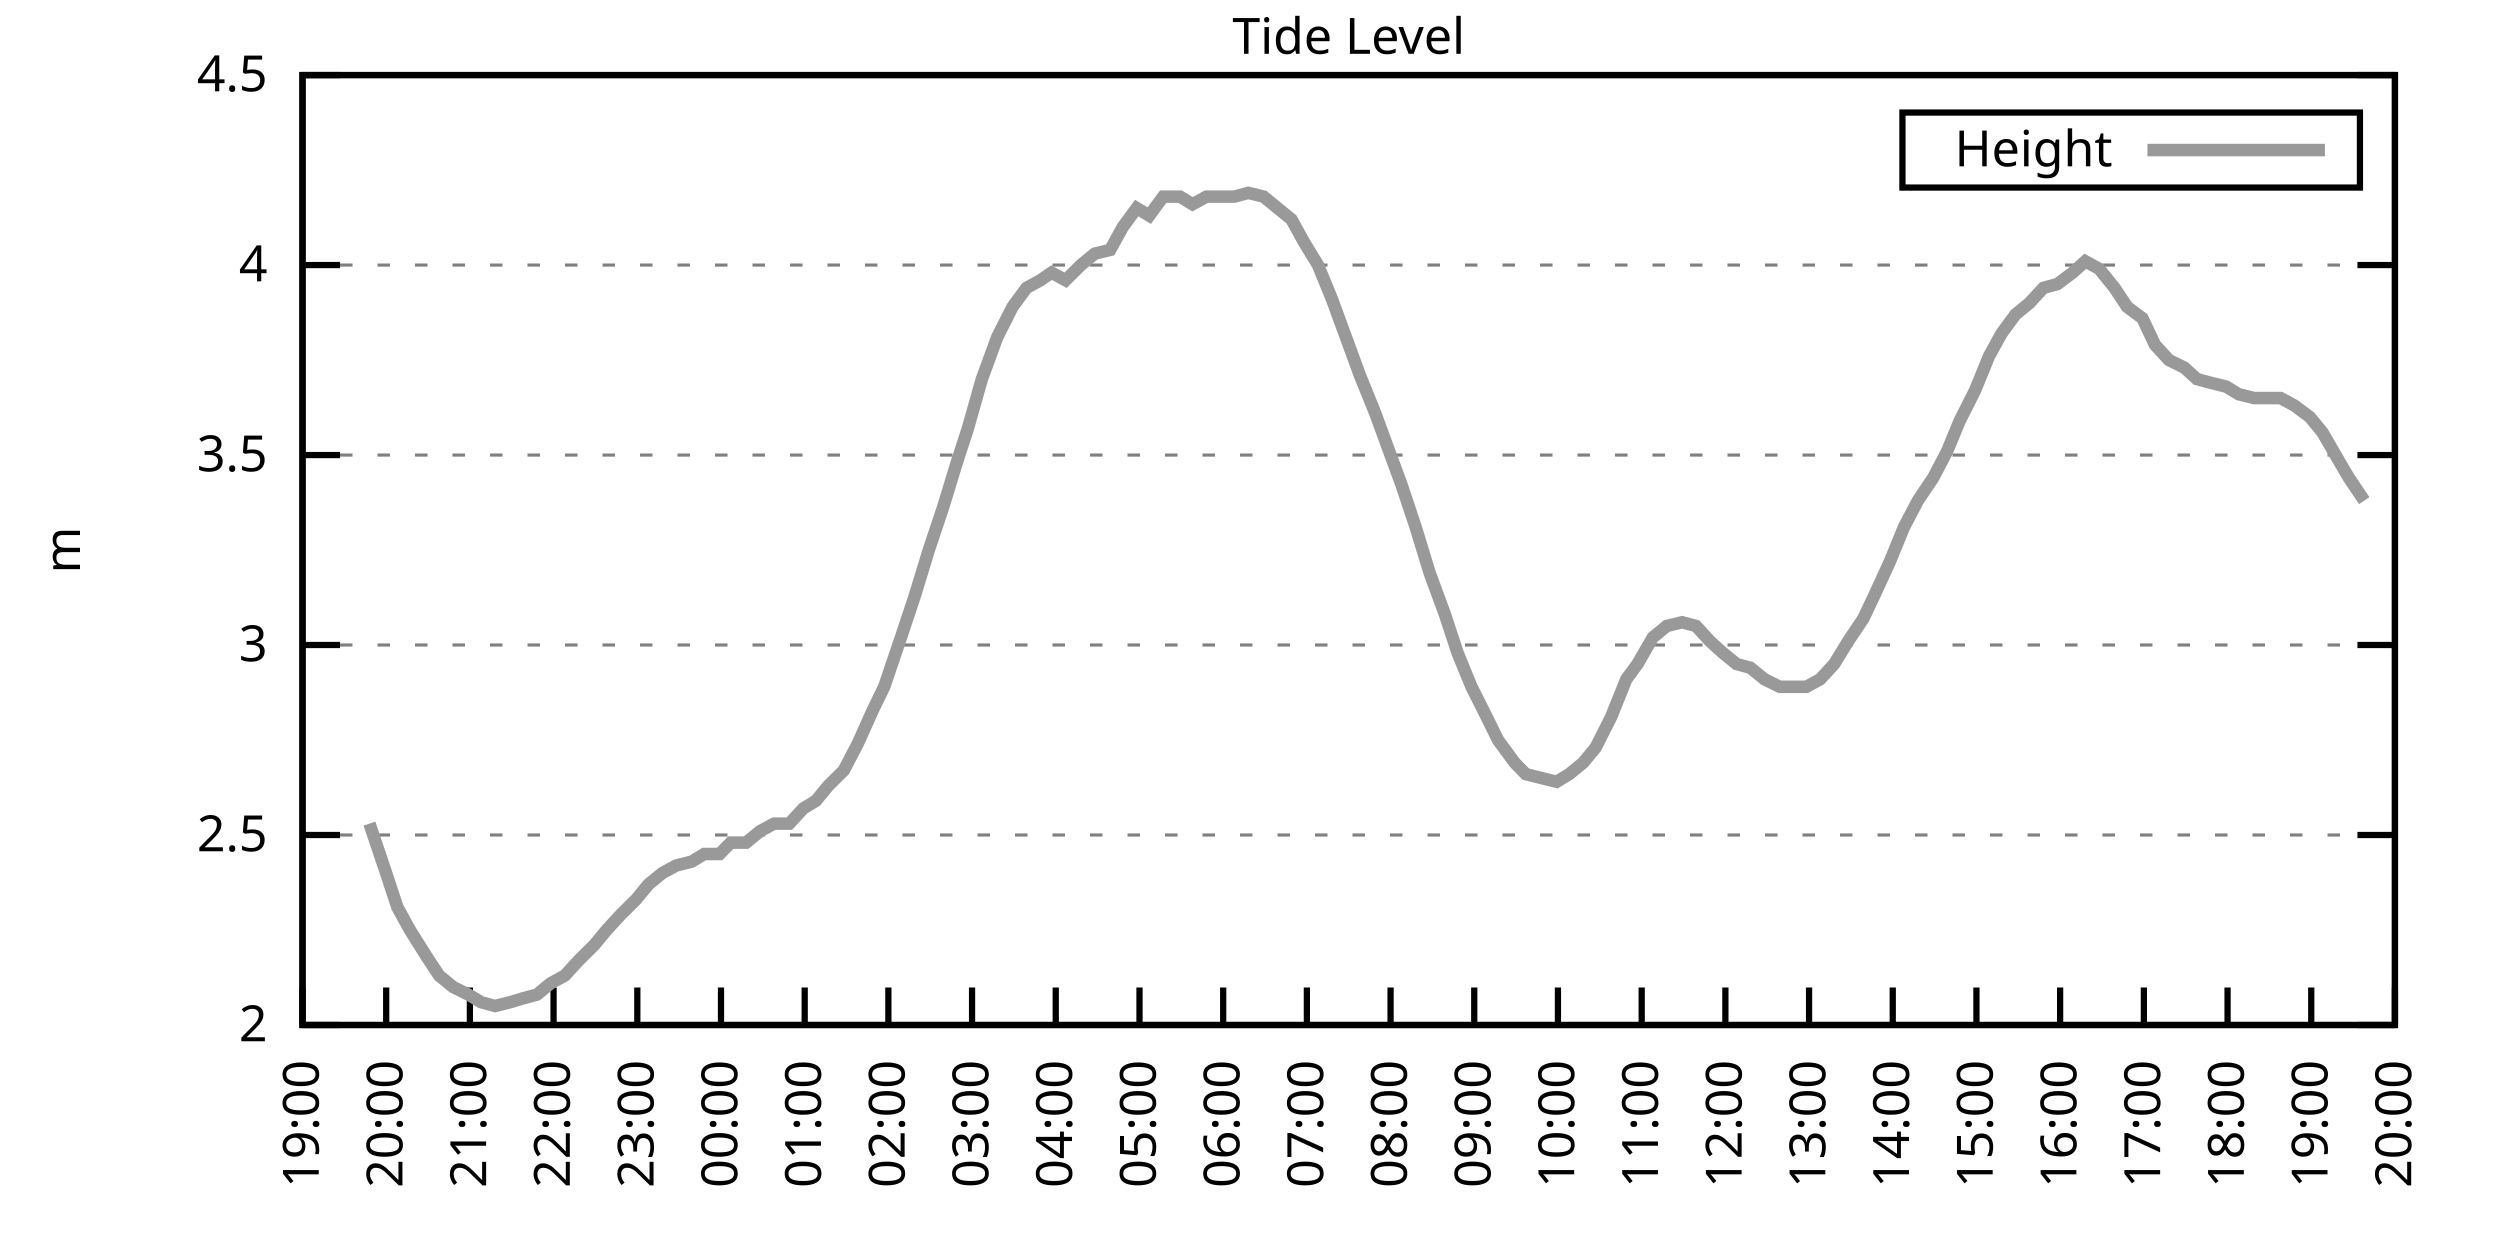
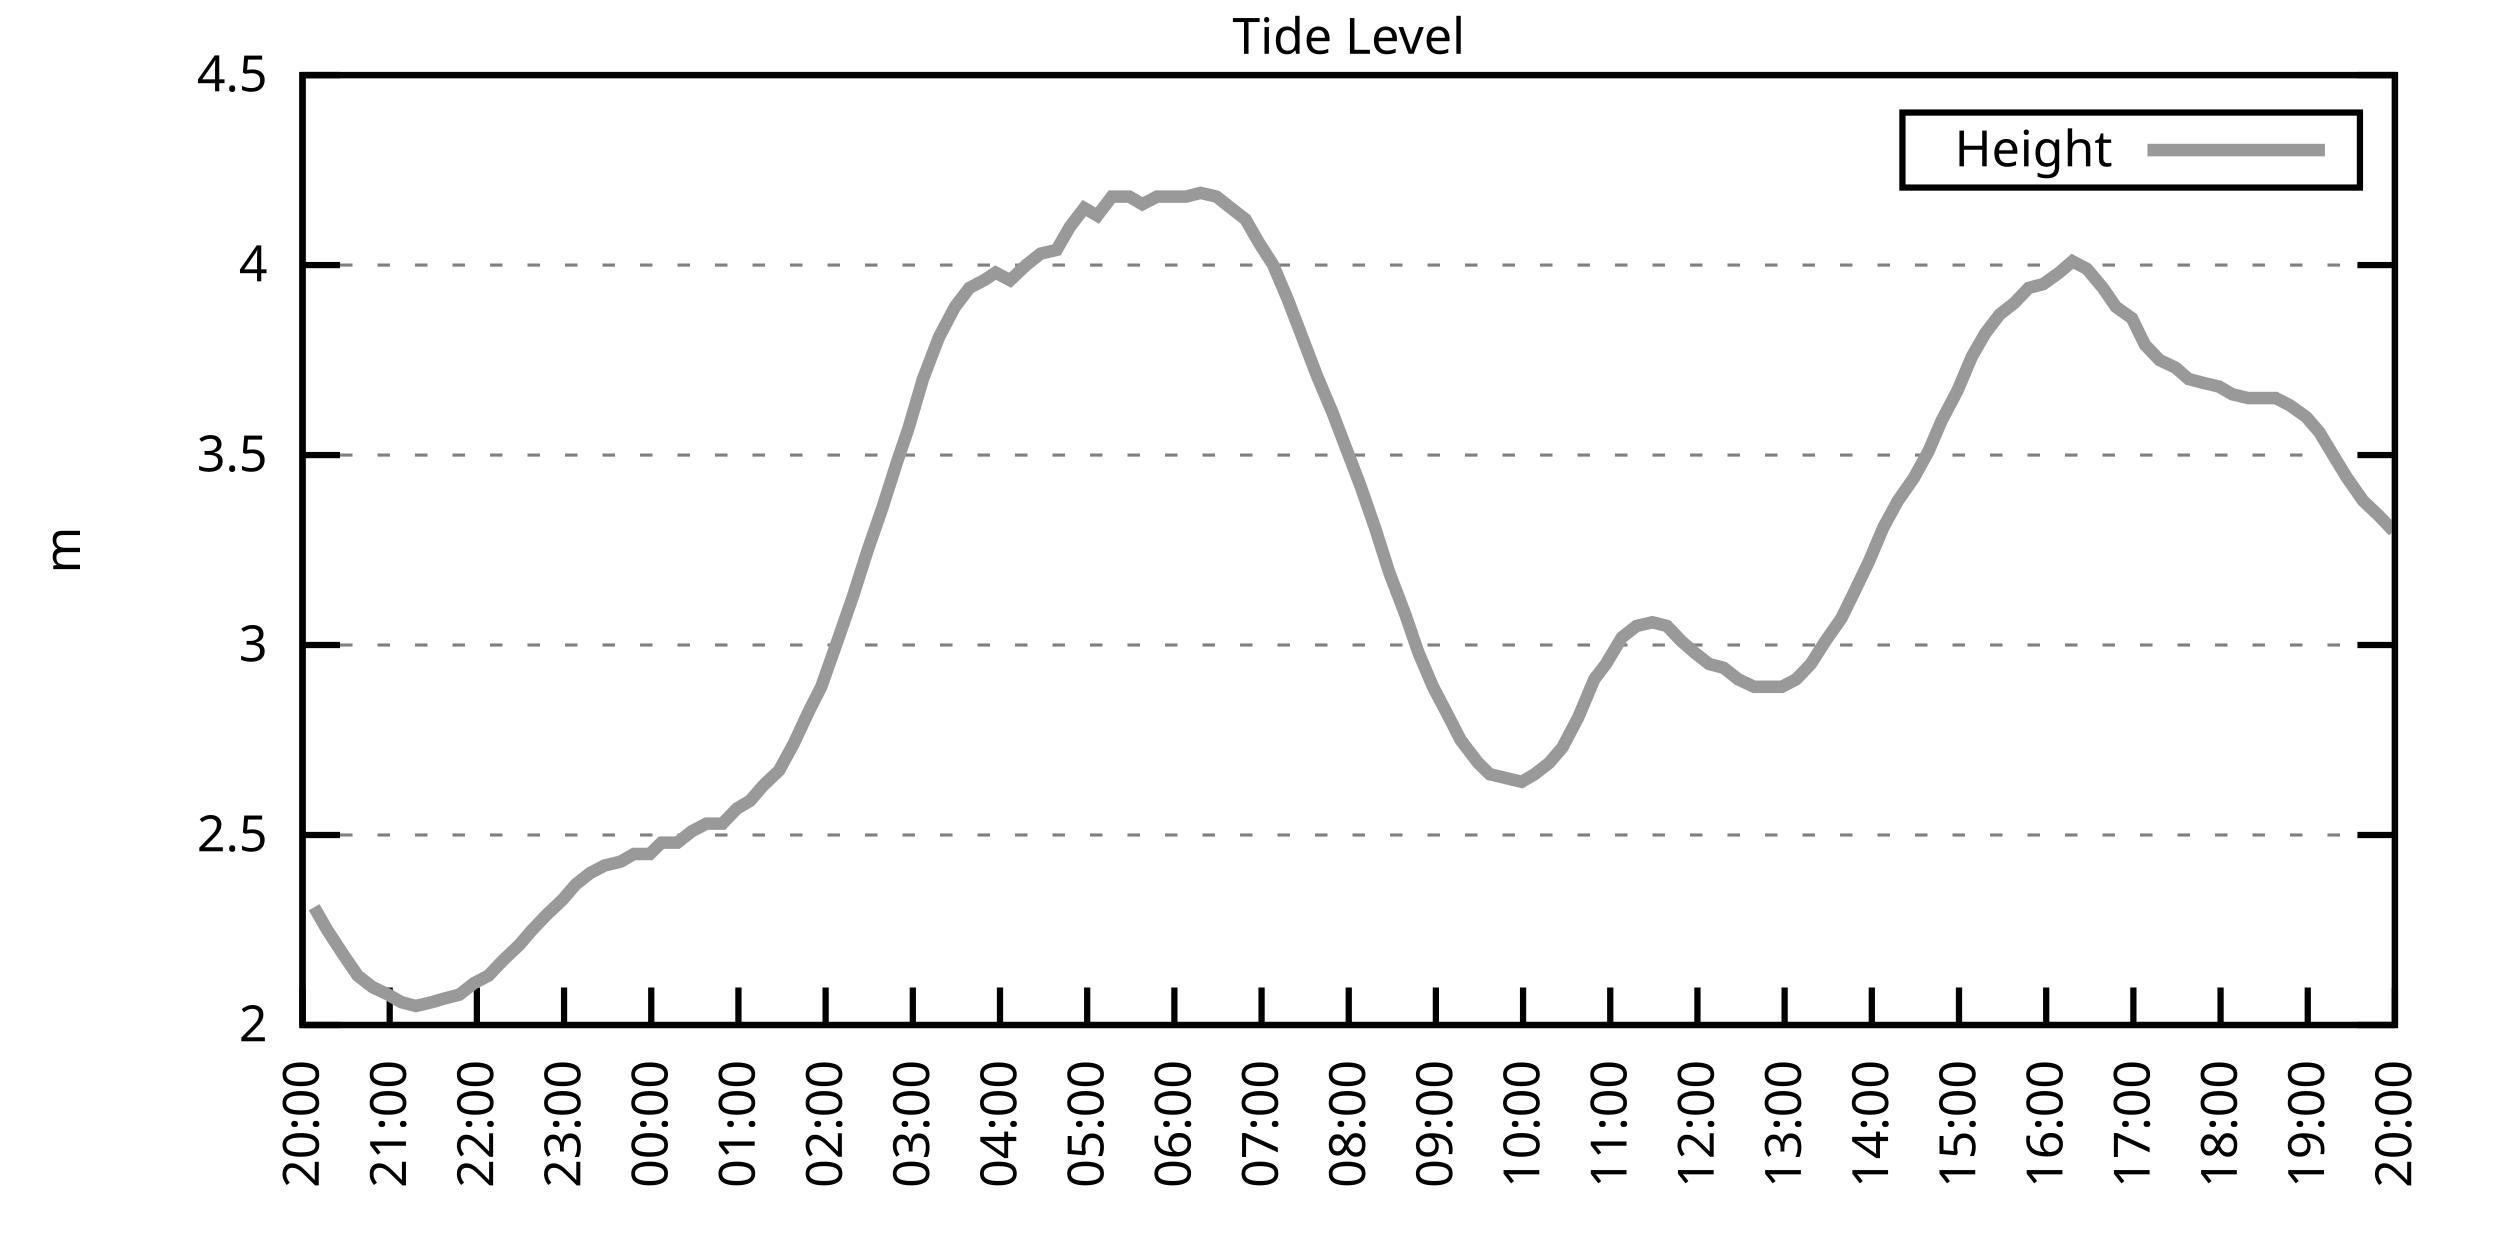
<svg xmlns="http://www.w3.org/2000/svg" xmlns:xlink="http://www.w3.org/1999/xlink" width="400" height="200" viewBox="0 0 400 200">
  <g id="gnuplot_canvas">
    <rect x="0" y="0" width="400" height="200" fill="none" />
    <defs>
      <circle id="gpDot" r="0.5" stroke-width="0.5" stroke="currentColor" />
      <path id="gpPt0" stroke-width="0.333" stroke="currentColor" d="M-1,0 h2 M0,-1 v2" />
      <path id="gpPt1" stroke-width="0.333" stroke="currentColor" d="M-1,-1 L1,1 M1,-1 L-1,1" />
      <path id="gpPt2" stroke-width="0.333" stroke="currentColor" d="M-1,0 L1,0 M0,-1 L0,1 M-1,-1 L1,1 M-1,1 L1,-1" />
      <rect id="gpPt3" stroke-width="0.333" stroke="currentColor" x="-1" y="-1" width="2" height="2" />
      <rect id="gpPt4" stroke-width="0.333" stroke="currentColor" fill="currentColor" x="-1" y="-1" width="2" height="2" />
      <circle id="gpPt5" stroke-width="0.333" stroke="currentColor" cx="0" cy="0" r="1" />
      <use xlink:href="#gpPt5" id="gpPt6" fill="currentColor" stroke="none" />
      <path id="gpPt7" stroke-width="0.333" stroke="currentColor" d="M0,-1.33 L-1.33,0.67 L1.33,0.67 z" />
      <use xlink:href="#gpPt7" id="gpPt8" fill="currentColor" stroke="none" />
      <use xlink:href="#gpPt7" id="gpPt9" stroke="currentColor" transform="rotate(180)" />
      <use xlink:href="#gpPt9" id="gpPt10" fill="currentColor" stroke="none" />
      <use xlink:href="#gpPt3" id="gpPt11" stroke="currentColor" transform="rotate(45)" />
      <use xlink:href="#gpPt11" id="gpPt12" fill="currentColor" stroke="none" />
      <path id="gpPt13" stroke-width="0.333" stroke="currentColor" d="M0,1.330 L1.265,0.411 L0.782,-1.067 L-0.782,-1.076 L-1.265,0.411 z" />
      <use xlink:href="#gpPt13" id="gpPt14" fill="currentColor" stroke="none" />
      <filter id="textbox" filterUnits="objectBoundingBox" x="0" y="0" height="1" width="1">
        <feFlood flood-color="white" flood-opacity="1" result="bgnd" />
        <feComposite in="SourceGraphic" in2="bgnd" operator="atop" />
      </filter>
      <filter id="greybox" filterUnits="objectBoundingBox" x="0" y="0" height="1" width="1">
        <feFlood flood-color="lightgrey" flood-opacity="1" result="grey" />
        <feComposite in="SourceGraphic" in2="grey" operator="atop" />
      </filter>
    </defs>
    <g fill="none" color="white" stroke="currentColor" stroke-width="1.00" stroke-linecap="butt" stroke-linejoin="miter">
</g>
    <g fill="none" color="black" stroke="currentColor" stroke-width="1.00" stroke-linecap="butt" stroke-linejoin="miter">
      <g stroke="none" shape-rendering="crispEdges">
        <polygon fill="rgb(255, 255, 255)" points="48.40,164.00 383.18,164.00 383.18,12.02 48.40,12.02 " />
      </g>
    </g>
    <g fill="none" color="black" stroke="currentColor" stroke-width="1.00" stroke-linecap="butt" stroke-linejoin="miter">
</g>
    <g fill="none" color="black" stroke="black" stroke-width="0.50" stroke-linecap="butt" stroke-linejoin="miter">
</g>
    <g fill="none" color="gray" stroke="currentColor" stroke-width="0.50" stroke-linecap="butt" stroke-linejoin="miter">
      <path stroke="gray" stroke-dasharray="2,4" class="gridline" d="M48.40,164.00 L383.19,164.00  " />
    </g>
    <g fill="none" color="gray" stroke="gray" stroke-width="1.00" stroke-linecap="butt" stroke-linejoin="miter">
</g>
    <g fill="none" color="black" stroke="currentColor" stroke-width="1.00" stroke-linecap="butt" stroke-linejoin="miter">
      <path stroke="black" d="M48.40,164.00 L54.40,164.00 M383.19,164.00 L377.19,164.00  " />
      <g transform="translate(42.80,166.60)" stroke="none" fill="black" font-family="Sans" font-size="8.00" text-anchor="end">
        <text>
          <tspan font-family="Sans"> 2</tspan>
        </text>
      </g>
    </g>
    <g fill="none" color="black" stroke="currentColor" stroke-width="1.00" stroke-linecap="butt" stroke-linejoin="miter">
</g>
    <g fill="none" color="black" stroke="black" stroke-width="0.50" stroke-linecap="butt" stroke-linejoin="miter">
</g>
    <g fill="none" color="gray" stroke="currentColor" stroke-width="0.50" stroke-linecap="butt" stroke-linejoin="miter">
      <path stroke="gray" stroke-dasharray="2,4" class="gridline" d="M48.40,133.60 L383.19,133.60  " />
    </g>
    <g fill="none" color="gray" stroke="gray" stroke-width="1.00" stroke-linecap="butt" stroke-linejoin="miter">
</g>
    <g fill="none" color="black" stroke="currentColor" stroke-width="1.00" stroke-linecap="butt" stroke-linejoin="miter">
      <path stroke="black" d="M48.40,133.60 L54.40,133.60 M383.19,133.60 L377.19,133.60  " />
      <g transform="translate(42.80,136.20)" stroke="none" fill="black" font-family="Sans" font-size="8.00" text-anchor="end">
        <text>
          <tspan font-family="Sans"> 2.5</tspan>
        </text>
      </g>
    </g>
    <g fill="none" color="black" stroke="currentColor" stroke-width="1.00" stroke-linecap="butt" stroke-linejoin="miter">
</g>
    <g fill="none" color="black" stroke="black" stroke-width="0.50" stroke-linecap="butt" stroke-linejoin="miter">
</g>
    <g fill="none" color="gray" stroke="currentColor" stroke-width="0.50" stroke-linecap="butt" stroke-linejoin="miter">
      <path stroke="gray" stroke-dasharray="2,4" class="gridline" d="M48.40,103.20 L383.19,103.20  " />
    </g>
    <g fill="none" color="gray" stroke="gray" stroke-width="1.00" stroke-linecap="butt" stroke-linejoin="miter">
</g>
    <g fill="none" color="black" stroke="currentColor" stroke-width="1.00" stroke-linecap="butt" stroke-linejoin="miter">
      <path stroke="black" d="M48.40,103.20 L54.40,103.20 M383.19,103.20 L377.19,103.20  " />
      <g transform="translate(42.80,105.80)" stroke="none" fill="black" font-family="Sans" font-size="8.00" text-anchor="end">
        <text>
          <tspan font-family="Sans"> 3</tspan>
        </text>
      </g>
    </g>
    <g fill="none" color="black" stroke="currentColor" stroke-width="1.00" stroke-linecap="butt" stroke-linejoin="miter">
</g>
    <g fill="none" color="black" stroke="black" stroke-width="0.50" stroke-linecap="butt" stroke-linejoin="miter">
</g>
    <g fill="none" color="gray" stroke="currentColor" stroke-width="0.50" stroke-linecap="butt" stroke-linejoin="miter">
      <path stroke="gray" stroke-dasharray="2,4" class="gridline" d="M48.40,72.81 L383.19,72.81  " />
    </g>
    <g fill="none" color="gray" stroke="gray" stroke-width="1.00" stroke-linecap="butt" stroke-linejoin="miter">
</g>
    <g fill="none" color="black" stroke="currentColor" stroke-width="1.00" stroke-linecap="butt" stroke-linejoin="miter">
      <path stroke="black" d="M48.40,72.81 L54.40,72.81 M383.19,72.81 L377.19,72.81  " />
      <g transform="translate(42.80,75.41)" stroke="none" fill="black" font-family="Sans" font-size="8.00" text-anchor="end">
        <text>
          <tspan font-family="Sans"> 3.5</tspan>
        </text>
      </g>
    </g>
    <g fill="none" color="black" stroke="currentColor" stroke-width="1.00" stroke-linecap="butt" stroke-linejoin="miter">
</g>
    <g fill="none" color="black" stroke="black" stroke-width="0.50" stroke-linecap="butt" stroke-linejoin="miter">
</g>
    <g fill="none" color="gray" stroke="currentColor" stroke-width="0.50" stroke-linecap="butt" stroke-linejoin="miter">
      <path stroke="gray" stroke-dasharray="2,4" class="gridline" d="M48.40,42.41 L383.19,42.41  " />
    </g>
    <g fill="none" color="gray" stroke="gray" stroke-width="1.00" stroke-linecap="butt" stroke-linejoin="miter">
</g>
    <g fill="none" color="black" stroke="currentColor" stroke-width="1.00" stroke-linecap="butt" stroke-linejoin="miter">
      <path stroke="black" d="M48.40,42.41 L54.40,42.41 M383.19,42.41 L377.19,42.41  " />
      <g transform="translate(42.80,45.01)" stroke="none" fill="black" font-family="Sans" font-size="8.00" text-anchor="end">
        <text>
          <tspan font-family="Sans"> 4</tspan>
        </text>
      </g>
    </g>
    <g fill="none" color="black" stroke="currentColor" stroke-width="1.00" stroke-linecap="butt" stroke-linejoin="miter">
</g>
    <g fill="none" color="black" stroke="black" stroke-width="0.50" stroke-linecap="butt" stroke-linejoin="miter">
</g>
    <g fill="none" color="gray" stroke="currentColor" stroke-width="0.50" stroke-linecap="butt" stroke-linejoin="miter">
      <path stroke="gray" stroke-dasharray="2,4" class="gridline" d="M48.40,12.01 L383.19,12.01  " />
    </g>
    <g fill="none" color="gray" stroke="gray" stroke-width="1.00" stroke-linecap="butt" stroke-linejoin="miter">
</g>
    <g fill="none" color="black" stroke="currentColor" stroke-width="1.00" stroke-linecap="butt" stroke-linejoin="miter">
      <path stroke="black" d="M48.40,12.01 L54.40,12.01 M383.19,12.01 L377.19,12.01  " />
      <g transform="translate(42.80,14.61)" stroke="none" fill="black" font-family="Sans" font-size="8.00" text-anchor="end">
        <text>
          <tspan font-family="Sans"> 4.5</tspan>
        </text>
      </g>
    </g>
    <g fill="none" color="black" stroke="currentColor" stroke-width="1.00" stroke-linecap="butt" stroke-linejoin="miter">
      <path stroke="black" d="M48.40,164.00 L48.40,158.00  " />
      <g transform="translate(51.00,169.60) rotate(270.00)" stroke="none" fill="black" font-family="Sans" font-size="8.00" text-anchor="end">
        <text>
-           <tspan font-family="Sans">19:00</tspan>
-         </text>
-       </g>
-     </g>
-     <g fill="none" color="black" stroke="currentColor" stroke-width="1.00" stroke-linecap="butt" stroke-linejoin="miter">
-       <path stroke="black" d="M61.79,164.00 L61.79,158.00  " />
-       <g transform="translate(64.39,169.60) rotate(270.00)" stroke="none" fill="black" font-family="Sans" font-size="8.00" text-anchor="end">
-         <text>
          <tspan font-family="Sans">20:00</tspan>
        </text>
      </g>
    </g>
    <g fill="none" color="black" stroke="currentColor" stroke-width="1.00" stroke-linecap="butt" stroke-linejoin="miter">
-       <path stroke="black" d="M75.18,164.00 L75.18,158.00  " />
-       <g transform="translate(77.78,169.60) rotate(270.00)" stroke="none" fill="black" font-family="Sans" font-size="8.00" text-anchor="end">
+       <path stroke="black" d="M62.35,164.00 L62.35,158.00  " />
+       <g transform="translate(64.95,169.60) rotate(270.00)" stroke="none" fill="black" font-family="Sans" font-size="8.00" text-anchor="end">
        <text>
          <tspan font-family="Sans">21:00</tspan>
        </text>
      </g>
    </g>
    <g fill="none" color="black" stroke="currentColor" stroke-width="1.00" stroke-linecap="butt" stroke-linejoin="miter">
-       <path stroke="black" d="M88.57,164.00 L88.57,158.00  " />
-       <g transform="translate(91.17,169.60) rotate(270.00)" stroke="none" fill="black" font-family="Sans" font-size="8.00" text-anchor="end">
+       <path stroke="black" d="M76.30,164.00 L76.30,158.00  " />
+       <g transform="translate(78.90,169.60) rotate(270.00)" stroke="none" fill="black" font-family="Sans" font-size="8.00" text-anchor="end">
        <text>
          <tspan font-family="Sans">22:00</tspan>
        </text>
      </g>
    </g>
    <g fill="none" color="black" stroke="currentColor" stroke-width="1.00" stroke-linecap="butt" stroke-linejoin="miter">
-       <path stroke="black" d="M101.97,164.00 L101.97,158.00  " />
-       <g transform="translate(104.57,169.60) rotate(270.00)" stroke="none" fill="black" font-family="Sans" font-size="8.00" text-anchor="end">
+       <path stroke="black" d="M90.25,164.00 L90.25,158.00  " />
+       <g transform="translate(92.85,169.60) rotate(270.00)" stroke="none" fill="black" font-family="Sans" font-size="8.00" text-anchor="end">
        <text>
          <tspan font-family="Sans">23:00</tspan>
        </text>
      </g>
    </g>
    <g fill="none" color="black" stroke="currentColor" stroke-width="1.00" stroke-linecap="butt" stroke-linejoin="miter">
-       <path stroke="black" d="M115.36,164.00 L115.36,158.00  " />
-       <g transform="translate(117.96,169.60) rotate(270.00)" stroke="none" fill="black" font-family="Sans" font-size="8.00" text-anchor="end">
+       <path stroke="black" d="M104.20,164.00 L104.20,158.00  " />
+       <g transform="translate(106.80,169.60) rotate(270.00)" stroke="none" fill="black" font-family="Sans" font-size="8.00" text-anchor="end">
        <text>
          <tspan font-family="Sans">00:00</tspan>
        </text>
      </g>
    </g>
    <g fill="none" color="black" stroke="currentColor" stroke-width="1.00" stroke-linecap="butt" stroke-linejoin="miter">
-       <path stroke="black" d="M128.75,164.00 L128.75,158.00  " />
-       <g transform="translate(131.35,169.60) rotate(270.00)" stroke="none" fill="black" font-family="Sans" font-size="8.00" text-anchor="end">
+       <path stroke="black" d="M118.15,164.00 L118.15,158.00  " />
+       <g transform="translate(120.75,169.60) rotate(270.00)" stroke="none" fill="black" font-family="Sans" font-size="8.00" text-anchor="end">
        <text>
          <tspan font-family="Sans">01:00</tspan>
        </text>
      </g>
    </g>
    <g fill="none" color="black" stroke="currentColor" stroke-width="1.00" stroke-linecap="butt" stroke-linejoin="miter">
-       <path stroke="black" d="M142.14,164.00 L142.14,158.00  " />
-       <g transform="translate(144.74,169.60) rotate(270.00)" stroke="none" fill="black" font-family="Sans" font-size="8.00" text-anchor="end">
+       <path stroke="black" d="M132.10,164.00 L132.10,158.00  " />
+       <g transform="translate(134.70,169.60) rotate(270.00)" stroke="none" fill="black" font-family="Sans" font-size="8.00" text-anchor="end">
        <text>
          <tspan font-family="Sans">02:00</tspan>
        </text>
      </g>
    </g>
    <g fill="none" color="black" stroke="currentColor" stroke-width="1.00" stroke-linecap="butt" stroke-linejoin="miter">
-       <path stroke="black" d="M155.53,164.00 L155.53,158.00  " />
-       <g transform="translate(158.13,169.60) rotate(270.00)" stroke="none" fill="black" font-family="Sans" font-size="8.00" text-anchor="end">
+       <path stroke="black" d="M146.05,164.00 L146.05,158.00  " />
+       <g transform="translate(148.65,169.60) rotate(270.00)" stroke="none" fill="black" font-family="Sans" font-size="8.00" text-anchor="end">
        <text>
          <tspan font-family="Sans">03:00</tspan>
        </text>
      </g>
    </g>
    <g fill="none" color="black" stroke="currentColor" stroke-width="1.00" stroke-linecap="butt" stroke-linejoin="miter">
-       <path stroke="black" d="M168.92,164.00 L168.92,158.00  " />
-       <g transform="translate(171.52,169.60) rotate(270.00)" stroke="none" fill="black" font-family="Sans" font-size="8.00" text-anchor="end">
+       <path stroke="black" d="M160.00,164.00 L160.00,158.00  " />
+       <g transform="translate(162.60,169.60) rotate(270.00)" stroke="none" fill="black" font-family="Sans" font-size="8.00" text-anchor="end">
        <text>
          <tspan font-family="Sans">04:00</tspan>
        </text>
      </g>
    </g>
    <g fill="none" color="black" stroke="currentColor" stroke-width="1.00" stroke-linecap="butt" stroke-linejoin="miter">
-       <path stroke="black" d="M182.32,164.00 L182.32,158.00  " />
-       <g transform="translate(184.92,169.60) rotate(270.00)" stroke="none" fill="black" font-family="Sans" font-size="8.00" text-anchor="end">
+       <path stroke="black" d="M173.95,164.00 L173.95,158.00  " />
+       <g transform="translate(176.55,169.60) rotate(270.00)" stroke="none" fill="black" font-family="Sans" font-size="8.00" text-anchor="end">
        <text>
          <tspan font-family="Sans">05:00</tspan>
        </text>
      </g>
    </g>
    <g fill="none" color="black" stroke="currentColor" stroke-width="1.00" stroke-linecap="butt" stroke-linejoin="miter">
-       <path stroke="black" d="M195.71,164.00 L195.71,158.00  " />
-       <g transform="translate(198.31,169.60) rotate(270.00)" stroke="none" fill="black" font-family="Sans" font-size="8.00" text-anchor="end">
+       <path stroke="black" d="M187.90,164.00 L187.90,158.00  " />
+       <g transform="translate(190.50,169.60) rotate(270.00)" stroke="none" fill="black" font-family="Sans" font-size="8.00" text-anchor="end">
        <text>
          <tspan font-family="Sans">06:00</tspan>
        </text>
      </g>
    </g>
    <g fill="none" color="black" stroke="currentColor" stroke-width="1.00" stroke-linecap="butt" stroke-linejoin="miter">
-       <path stroke="black" d="M209.10,164.00 L209.10,158.00  " />
-       <g transform="translate(211.70,169.60) rotate(270.00)" stroke="none" fill="black" font-family="Sans" font-size="8.00" text-anchor="end">
+       <path stroke="black" d="M201.85,164.00 L201.85,158.00  " />
+       <g transform="translate(204.45,169.60) rotate(270.00)" stroke="none" fill="black" font-family="Sans" font-size="8.00" text-anchor="end">
        <text>
          <tspan font-family="Sans">07:00</tspan>
        </text>
      </g>
    </g>
    <g fill="none" color="black" stroke="currentColor" stroke-width="1.00" stroke-linecap="butt" stroke-linejoin="miter">
-       <path stroke="black" d="M222.49,164.00 L222.49,158.00  " />
-       <g transform="translate(225.09,169.60) rotate(270.00)" stroke="none" fill="black" font-family="Sans" font-size="8.00" text-anchor="end">
+       <path stroke="black" d="M215.80,164.00 L215.80,158.00  " />
+       <g transform="translate(218.40,169.60) rotate(270.00)" stroke="none" fill="black" font-family="Sans" font-size="8.00" text-anchor="end">
        <text>
          <tspan font-family="Sans">08:00</tspan>
        </text>
      </g>
    </g>
    <g fill="none" color="black" stroke="currentColor" stroke-width="1.00" stroke-linecap="butt" stroke-linejoin="miter">
-       <path stroke="black" d="M235.88,164.00 L235.88,158.00  " />
-       <g transform="translate(238.48,169.60) rotate(270.00)" stroke="none" fill="black" font-family="Sans" font-size="8.00" text-anchor="end">
+       <path stroke="black" d="M229.74,164.00 L229.74,158.00  " />
+       <g transform="translate(232.34,169.60) rotate(270.00)" stroke="none" fill="black" font-family="Sans" font-size="8.00" text-anchor="end">
        <text>
          <tspan font-family="Sans">09:00</tspan>
        </text>
      </g>
    </g>
    <g fill="none" color="black" stroke="currentColor" stroke-width="1.00" stroke-linecap="butt" stroke-linejoin="miter">
-       <path stroke="black" d="M249.27,164.00 L249.27,158.00  " />
-       <g transform="translate(251.87,169.60) rotate(270.00)" stroke="none" fill="black" font-family="Sans" font-size="8.00" text-anchor="end">
+       <path stroke="black" d="M243.69,164.00 L243.69,158.00  " />
+       <g transform="translate(246.29,169.60) rotate(270.00)" stroke="none" fill="black" font-family="Sans" font-size="8.00" text-anchor="end">
        <text>
          <tspan font-family="Sans">10:00</tspan>
        </text>
      </g>
    </g>
    <g fill="none" color="black" stroke="currentColor" stroke-width="1.00" stroke-linecap="butt" stroke-linejoin="miter">
-       <path stroke="black" d="M262.67,164.00 L262.67,158.00  " />
-       <g transform="translate(265.27,169.60) rotate(270.00)" stroke="none" fill="black" font-family="Sans" font-size="8.00" text-anchor="end">
+       <path stroke="black" d="M257.64,164.00 L257.64,158.00  " />
+       <g transform="translate(260.24,169.60) rotate(270.00)" stroke="none" fill="black" font-family="Sans" font-size="8.00" text-anchor="end">
        <text>
          <tspan font-family="Sans">11:00</tspan>
        </text>
      </g>
    </g>
    <g fill="none" color="black" stroke="currentColor" stroke-width="1.00" stroke-linecap="butt" stroke-linejoin="miter">
-       <path stroke="black" d="M276.06,164.00 L276.06,158.00  " />
-       <g transform="translate(278.66,169.60) rotate(270.00)" stroke="none" fill="black" font-family="Sans" font-size="8.00" text-anchor="end">
+       <path stroke="black" d="M271.59,164.00 L271.59,158.00  " />
+       <g transform="translate(274.19,169.60) rotate(270.00)" stroke="none" fill="black" font-family="Sans" font-size="8.00" text-anchor="end">
        <text>
          <tspan font-family="Sans">12:00</tspan>
        </text>
      </g>
    </g>
    <g fill="none" color="black" stroke="currentColor" stroke-width="1.00" stroke-linecap="butt" stroke-linejoin="miter">
-       <path stroke="black" d="M289.45,164.00 L289.45,158.00  " />
-       <g transform="translate(292.05,169.60) rotate(270.00)" stroke="none" fill="black" font-family="Sans" font-size="8.00" text-anchor="end">
+       <path stroke="black" d="M285.54,164.00 L285.54,158.00  " />
+       <g transform="translate(288.14,169.60) rotate(270.00)" stroke="none" fill="black" font-family="Sans" font-size="8.00" text-anchor="end">
        <text>
          <tspan font-family="Sans">13:00</tspan>
        </text>
      </g>
    </g>
    <g fill="none" color="black" stroke="currentColor" stroke-width="1.00" stroke-linecap="butt" stroke-linejoin="miter">
-       <path stroke="black" d="M302.84,164.00 L302.84,158.00  " />
-       <g transform="translate(305.44,169.60) rotate(270.00)" stroke="none" fill="black" font-family="Sans" font-size="8.00" text-anchor="end">
+       <path stroke="black" d="M299.49,164.00 L299.49,158.00  " />
+       <g transform="translate(302.09,169.60) rotate(270.00)" stroke="none" fill="black" font-family="Sans" font-size="8.00" text-anchor="end">
        <text>
          <tspan font-family="Sans">14:00</tspan>
        </text>
      </g>
    </g>
    <g fill="none" color="black" stroke="currentColor" stroke-width="1.00" stroke-linecap="butt" stroke-linejoin="miter">
-       <path stroke="black" d="M316.23,164.00 L316.23,158.00  " />
-       <g transform="translate(318.83,169.60) rotate(270.00)" stroke="none" fill="black" font-family="Sans" font-size="8.00" text-anchor="end">
+       <path stroke="black" d="M313.44,164.00 L313.44,158.00  " />
+       <g transform="translate(316.04,169.60) rotate(270.00)" stroke="none" fill="black" font-family="Sans" font-size="8.00" text-anchor="end">
        <text>
          <tspan font-family="Sans">15:00</tspan>
        </text>
      </g>
    </g>
    <g fill="none" color="black" stroke="currentColor" stroke-width="1.00" stroke-linecap="butt" stroke-linejoin="miter">
-       <path stroke="black" d="M329.62,164.00 L329.62,158.00  " />
-       <g transform="translate(332.22,169.60) rotate(270.00)" stroke="none" fill="black" font-family="Sans" font-size="8.00" text-anchor="end">
+       <path stroke="black" d="M327.39,164.00 L327.39,158.00  " />
+       <g transform="translate(329.99,169.60) rotate(270.00)" stroke="none" fill="black" font-family="Sans" font-size="8.00" text-anchor="end">
        <text>
          <tspan font-family="Sans">16:00</tspan>
        </text>
      </g>
    </g>
    <g fill="none" color="black" stroke="currentColor" stroke-width="1.00" stroke-linecap="butt" stroke-linejoin="miter">
-       <path stroke="black" d="M343.02,164.00 L343.02,158.00  " />
-       <g transform="translate(345.62,169.60) rotate(270.00)" stroke="none" fill="black" font-family="Sans" font-size="8.00" text-anchor="end">
+       <path stroke="black" d="M341.34,164.00 L341.34,158.00  " />
+       <g transform="translate(343.94,169.60) rotate(270.00)" stroke="none" fill="black" font-family="Sans" font-size="8.00" text-anchor="end">
        <text>
          <tspan font-family="Sans">17:00</tspan>
        </text>
      </g>
    </g>
    <g fill="none" color="black" stroke="currentColor" stroke-width="1.00" stroke-linecap="butt" stroke-linejoin="miter">
-       <path stroke="black" d="M356.41,164.00 L356.41,158.00  " />
-       <g transform="translate(359.01,169.60) rotate(270.00)" stroke="none" fill="black" font-family="Sans" font-size="8.00" text-anchor="end">
+       <path stroke="black" d="M355.29,164.00 L355.29,158.00  " />
+       <g transform="translate(357.89,169.60) rotate(270.00)" stroke="none" fill="black" font-family="Sans" font-size="8.00" text-anchor="end">
        <text>
          <tspan font-family="Sans">18:00</tspan>
        </text>
      </g>
    </g>
    <g fill="none" color="black" stroke="currentColor" stroke-width="1.00" stroke-linecap="butt" stroke-linejoin="miter">
-       <path stroke="black" d="M369.80,164.00 L369.80,158.00  " />
-       <g transform="translate(372.40,169.60) rotate(270.00)" stroke="none" fill="black" font-family="Sans" font-size="8.00" text-anchor="end">
+       <path stroke="black" d="M369.24,164.00 L369.24,158.00  " />
+       <g transform="translate(371.84,169.60) rotate(270.00)" stroke="none" fill="black" font-family="Sans" font-size="8.00" text-anchor="end">
        <text>
          <tspan font-family="Sans">19:00</tspan>
        </text>
      </g>
    </g>
    <g fill="none" color="black" stroke="currentColor" stroke-width="1.00" stroke-linecap="butt" stroke-linejoin="miter">
      <path stroke="black" d="M383.19,164.00 L383.19,158.00  " />
      <g transform="translate(385.79,169.60) rotate(270.00)" stroke="none" fill="black" font-family="Sans" font-size="8.00" text-anchor="end">
        <text>
          <tspan font-family="Sans">20:00</tspan>
        </text>
      </g>
    </g>
    <g fill="none" color="black" stroke="currentColor" stroke-width="1.00" stroke-linecap="butt" stroke-linejoin="miter">
</g>
    <g fill="none" color="black" stroke="currentColor" stroke-width="1.00" stroke-linecap="butt" stroke-linejoin="miter">
      <path stroke="black" d="M48.40,12.01 L48.40,164.00 L383.19,164.00 L383.19,12.01 L48.40,12.01 Z  " />
    </g>
    <g fill="none" color="black" stroke="currentColor" stroke-width="1.00" stroke-linecap="butt" stroke-linejoin="miter">
</g>
    <g fill="none" color="black" stroke="currentColor" stroke-width="1.00" stroke-linecap="butt" stroke-linejoin="miter">
      <path stroke="black" d="M304.39,30.01 L304.39,18.01 L377.59,18.01 L377.59,30.01 L304.39,30.01 Z  " />
    </g>
    <g id="Tide_level_plot_1">
      <g fill="none" color="white" stroke="black" stroke-width="2.00" stroke-linecap="butt" stroke-linejoin="miter">
</g>
      <g fill="none" color="black" stroke="currentColor" stroke-width="2.00" stroke-linecap="butt" stroke-linejoin="miter">
        <g transform="translate(337.99,26.61)" stroke="none" fill="black" font-family="Sans" font-size="8.00" text-anchor="end">
          <text>
            <tspan font-family="Sans">Height</tspan>
          </text>
        </g>
      </g>
      <g fill="none" color="black" stroke="currentColor" stroke-width="2.00" stroke-linecap="butt" stroke-linejoin="miter">
-         <path stroke="rgb(153, 153, 153)" d="M343.59,24.01 L371.99,24.01 M59.11,131.78 L61.57,139.07 L63.58,145.15 L65.59,148.80 L68.26,153.06 L70.27,156.10   L72.50,157.92 L74.96,159.14 L76.97,160.35 L79.20,160.96 L81.66,160.35 L83.66,159.74 L85.90,159.14 L88.13,157.31   L90.36,156.10 L92.59,153.66 L95.05,151.23 L97.06,148.80 L99.29,146.37 L101.74,143.94 L103.75,141.51 L105.98,139.68   L108.22,138.47 L110.67,137.86 L112.68,136.64 L115.13,136.64 L116.92,134.82 L119.38,134.82 L121.61,132.99 L123.84,131.78   L126.29,131.78 L128.53,129.35 L130.54,128.13 L132.54,125.70 L135.00,123.27 L137.23,119.01 L139.69,113.54 L141.47,109.89   L144.15,101.99 L146.38,95.30 L148.61,88.00 L150.85,81.32 L153.08,74.02 L154.86,68.55 L157.10,60.65 L159.55,53.96   L162.01,49.10 L164.24,46.06 L166.47,44.84 L168.25,43.62 L170.49,44.84 L172.94,42.41 L175.17,40.58 L177.63,39.98   L179.64,36.33 L181.87,33.29 L183.88,34.50 L186.11,31.46 L188.79,31.46 L190.80,32.68 L193.03,31.46 L195.48,31.46   L197.49,31.46 L199.73,30.86 L202.18,31.46 L204.41,33.29 L206.64,35.11 L208.65,38.76 L210.88,42.41 L213.12,47.88   L215.35,53.96 L217.58,60.04 L220.04,66.12 L222.27,72.20 L224.28,77.67 L226.51,84.36 L228.74,91.65 L231.20,98.34   L233.20,104.42 L235.44,109.89 L237.89,114.76 L239.68,118.40 L242.36,122.05 L244.14,123.87 L246.60,124.48 L249.05,125.09   L251.06,123.87 L253.29,122.05 L255.30,119.62 L257.76,114.76 L260.21,108.68 L262.00,106.24 L264.45,101.99 L266.68,100.16   L269.14,99.56 L271.37,100.16 L273.60,102.60 L275.61,104.42 L277.84,106.24 L280.07,106.85 L282.31,108.68 L284.76,109.89   L286.99,109.89 L289.00,109.89 L291.23,108.68 L293.47,106.24 L295.70,102.60 L298.15,98.95 L300.16,94.69 L302.39,89.83   L304.63,84.36 L306.86,80.10 L309.31,76.45 L311.54,72.20 L313.55,67.33 L316.01,62.47 L318.24,57.00 L320.25,53.35   L322.48,50.31 L324.71,48.49 L326.95,46.06 L329.18,45.45 L331.63,43.62 L333.64,41.80 L335.87,43.02 L338.33,46.06   L340.34,49.10 L342.79,50.92 L344.80,55.18 L347.03,57.61 L349.49,58.82 L351.50,60.65 L353.73,61.25 L356.18,61.86   L358.19,63.08 L360.65,63.69 L362.66,63.69 L364.89,63.69 L367.12,64.90 L369.58,66.73 L371.58,69.16 L374.04,73.41   L375.82,76.45 L378.28,80.10  " />
+         <path stroke="rgb(153, 153, 153)" d="M343.59,24.01 L371.99,24.01 M50.26,145.15 L52.35,148.80 L55.14,153.06 L57.23,156.10 L59.56,157.92 L62.12,159.14   L64.21,160.35 L66.53,160.96 L69.09,160.35 L71.18,159.74 L73.51,159.14 L75.83,157.31 L78.16,156.10 L80.48,153.66   L83.04,151.23 L85.13,148.80 L87.46,146.37 L90.02,143.94 L92.11,141.51 L94.43,139.68 L96.76,138.47 L99.32,137.86   L101.41,136.64 L103.97,136.64 L105.83,134.82 L108.38,134.82 L110.71,132.99 L113.03,131.78 L115.59,131.78 L117.92,129.35   L120.01,128.13 L122.10,125.70 L124.66,123.27 L126.98,119.01 L129.54,113.54 L131.40,109.89 L134.19,101.99 L136.51,95.30   L138.84,88.00 L141.16,81.32 L143.49,74.02 L145.35,68.55 L147.67,60.65 L150.23,53.96 L152.79,49.10 L155.11,46.06   L157.44,44.84 L159.30,43.62 L161.62,44.84 L164.18,42.41 L166.51,40.58 L169.06,39.98 L171.16,36.33 L173.48,33.29   L175.57,34.50 L177.90,31.46 L180.69,31.46 L182.78,32.68 L185.11,31.46 L187.66,31.46 L189.76,31.46 L192.08,30.86   L194.64,31.46 L196.96,33.29 L199.29,35.11 L201.38,38.76 L203.71,42.41 L206.03,47.88 L208.36,53.96 L210.68,60.04   L213.24,66.12 L215.56,72.20 L217.65,77.67 L219.98,84.36 L222.30,91.65 L224.86,98.34 L226.95,104.42 L229.28,109.89   L231.84,114.76 L233.70,118.40 L236.49,122.05 L238.35,123.87 L240.90,124.48 L243.46,125.09 L245.55,123.87 L247.88,122.05   L249.97,119.62 L252.53,114.76 L255.09,108.68 L256.95,106.24 L259.50,101.99 L261.83,100.16 L264.39,99.56 L266.71,100.16   L269.04,102.60 L271.13,104.42 L273.45,106.24 L275.78,106.85 L278.10,108.68 L280.66,109.89 L282.99,109.89 L285.08,109.89   L287.40,108.68 L289.73,106.24 L292.05,102.60 L294.61,98.95 L296.70,94.69 L299.03,89.83 L301.35,84.36 L303.68,80.10   L306.23,76.45 L308.56,72.20 L310.65,67.33 L313.21,62.47 L315.53,57.00 L317.63,53.35 L319.95,50.31 L322.28,48.49   L324.60,46.06 L326.93,45.45 L329.48,43.62 L331.58,41.80 L333.90,43.02 L336.46,46.06 L338.55,49.10 L341.11,50.92   L343.20,55.18 L345.53,57.61 L348.08,58.82 L350.18,60.65 L352.50,61.25 L355.06,61.86 L357.15,63.08 L359.71,63.69   L361.80,63.69 L364.13,63.69 L366.45,64.90 L369.01,66.73 L371.10,69.16 L373.66,73.41 L375.52,76.45 L378.08,80.10   L380.63,82.53 L382.96,84.97  " />
      </g>
    </g>
    <g fill="none" color="black" stroke="currentColor" stroke-width="2.00" stroke-linecap="butt" stroke-linejoin="miter">
</g>
    <g fill="none" color="black" stroke="black" stroke-width="1.00" stroke-linecap="butt" stroke-linejoin="miter">
</g>
    <g fill="none" color="black" stroke="currentColor" stroke-width="1.00" stroke-linecap="butt" stroke-linejoin="miter">
      <path stroke="black" d="M48.40,12.01 L48.40,164.00 L383.19,164.00 L383.19,12.01 L48.40,12.01 Z  " />
      <g transform="translate(12.80,88.01) rotate(270.00)" stroke="none" fill="black" font-family="Sans" font-size="8.00" text-anchor="middle">
        <text>
          <tspan font-family="Sans">m</tspan>
        </text>
      </g>
    </g>
    <g fill="none" color="black" stroke="currentColor" stroke-width="1.00" stroke-linecap="butt" stroke-linejoin="miter">
</g>
    <g fill="none" color="black" stroke="currentColor" stroke-width="1.00" stroke-linecap="butt" stroke-linejoin="miter">
      <g transform="translate(215.79,8.61)" stroke="none" fill="black" font-family="Sans" font-size="8.00" text-anchor="middle">
        <text>
          <tspan font-family="Sans">Tide Level</tspan>
        </text>
      </g>
    </g>
    <g fill="none" color="black" stroke="currentColor" stroke-width="1.00" stroke-linecap="butt" stroke-linejoin="miter">
</g>
  </g>
</svg>
